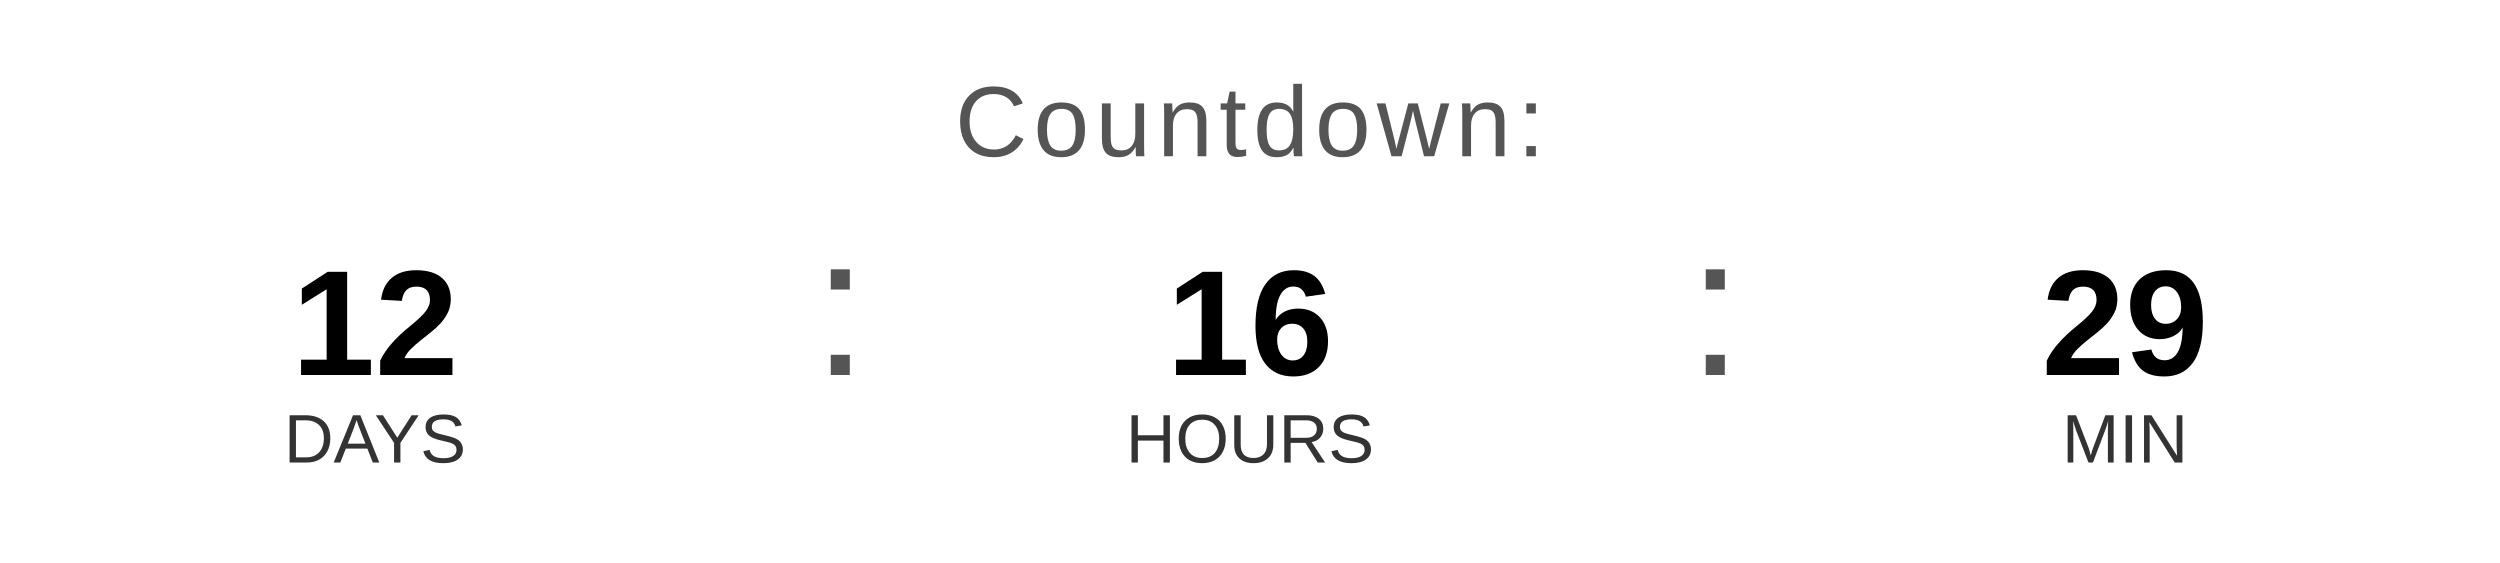
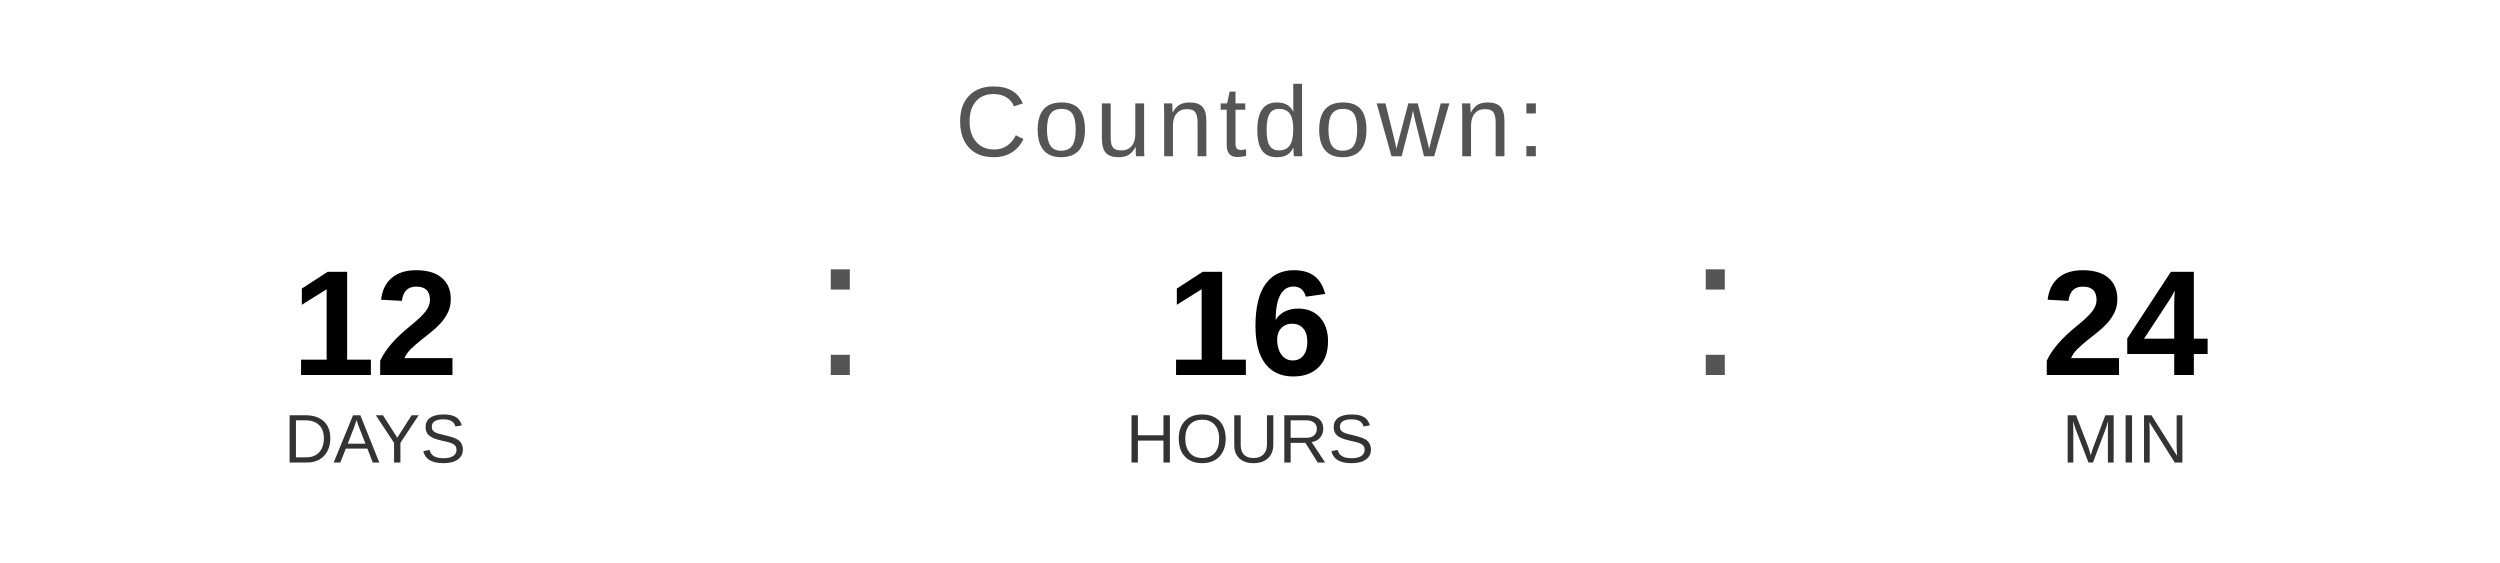
<svg xmlns="http://www.w3.org/2000/svg" width="400" height="90" viewBox="0 0 400 90">
  <text x="200" y="25" font-family="Arial, Helvetica, sans-serif" font-size="16" fill="#555555" text-anchor="middle" letter-spacing="1">
    Countdown:
  </text>
  <text x="60" y="60" font-family="Arial, Helvetica, sans-serif" font-size="24" font-weight="bold" fill="#000000" text-anchor="middle">12</text>
  <text x="60" y="74" font-family="Arial, Helvetica, sans-serif" font-size="11" fill="#333333" text-anchor="middle">DAYS</text>
  <text x="130" y="60" font-family="Arial, sans-serif" font-size="32" fill="#555555">:</text>
  <text x="200" y="60" font-family="Arial, Helvetica, sans-serif" font-size="24" font-weight="bold" fill="#000000" text-anchor="middle">16</text>
  <text x="200" y="74" font-family="Arial, Helvetica, sans-serif" font-size="11" fill="#333333" text-anchor="middle">HOURS</text>
  <text x="270" y="60" font-family="Arial, sans-serif" font-size="32" fill="#555555">:</text>
-   <text x="340" y="60" font-family="Arial, Helvetica, sans-serif" font-size="24" font-weight="bold" fill="#000000" text-anchor="middle">29</text>
+   <text x="340" y="60" font-family="Arial, Helvetica, sans-serif" font-size="24" font-weight="bold" fill="#000000" text-anchor="middle">24</text>
  <text x="340" y="74" font-family="Arial, Helvetica, sans-serif" font-size="11" fill="#333333" text-anchor="middle">MIN</text>
</svg>
